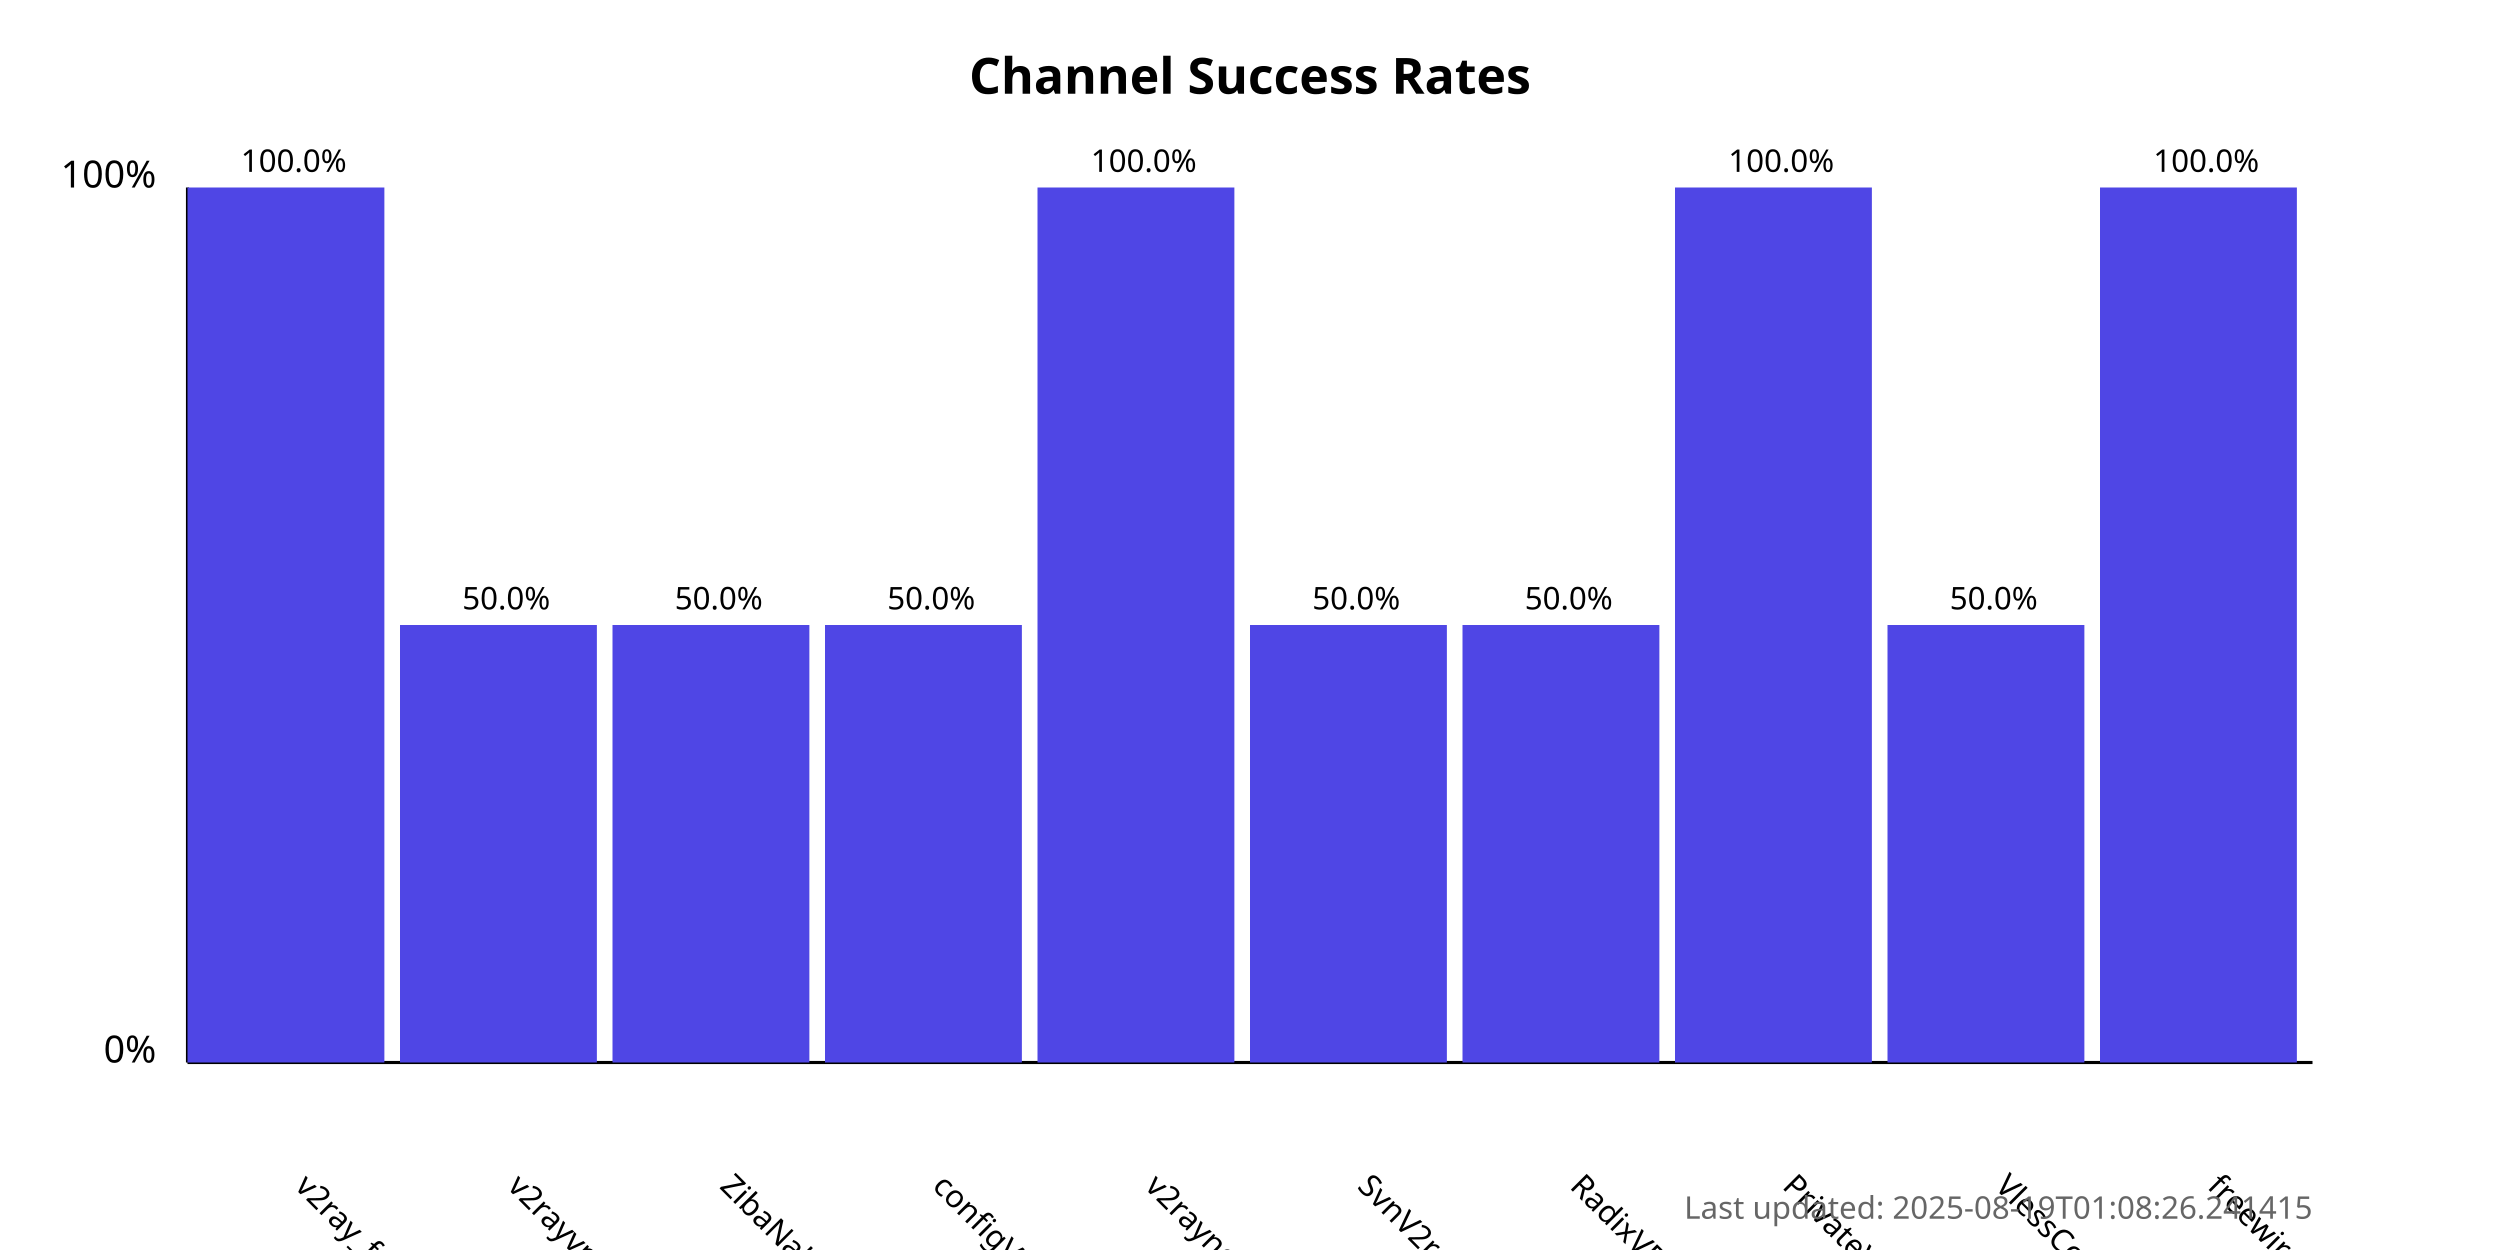
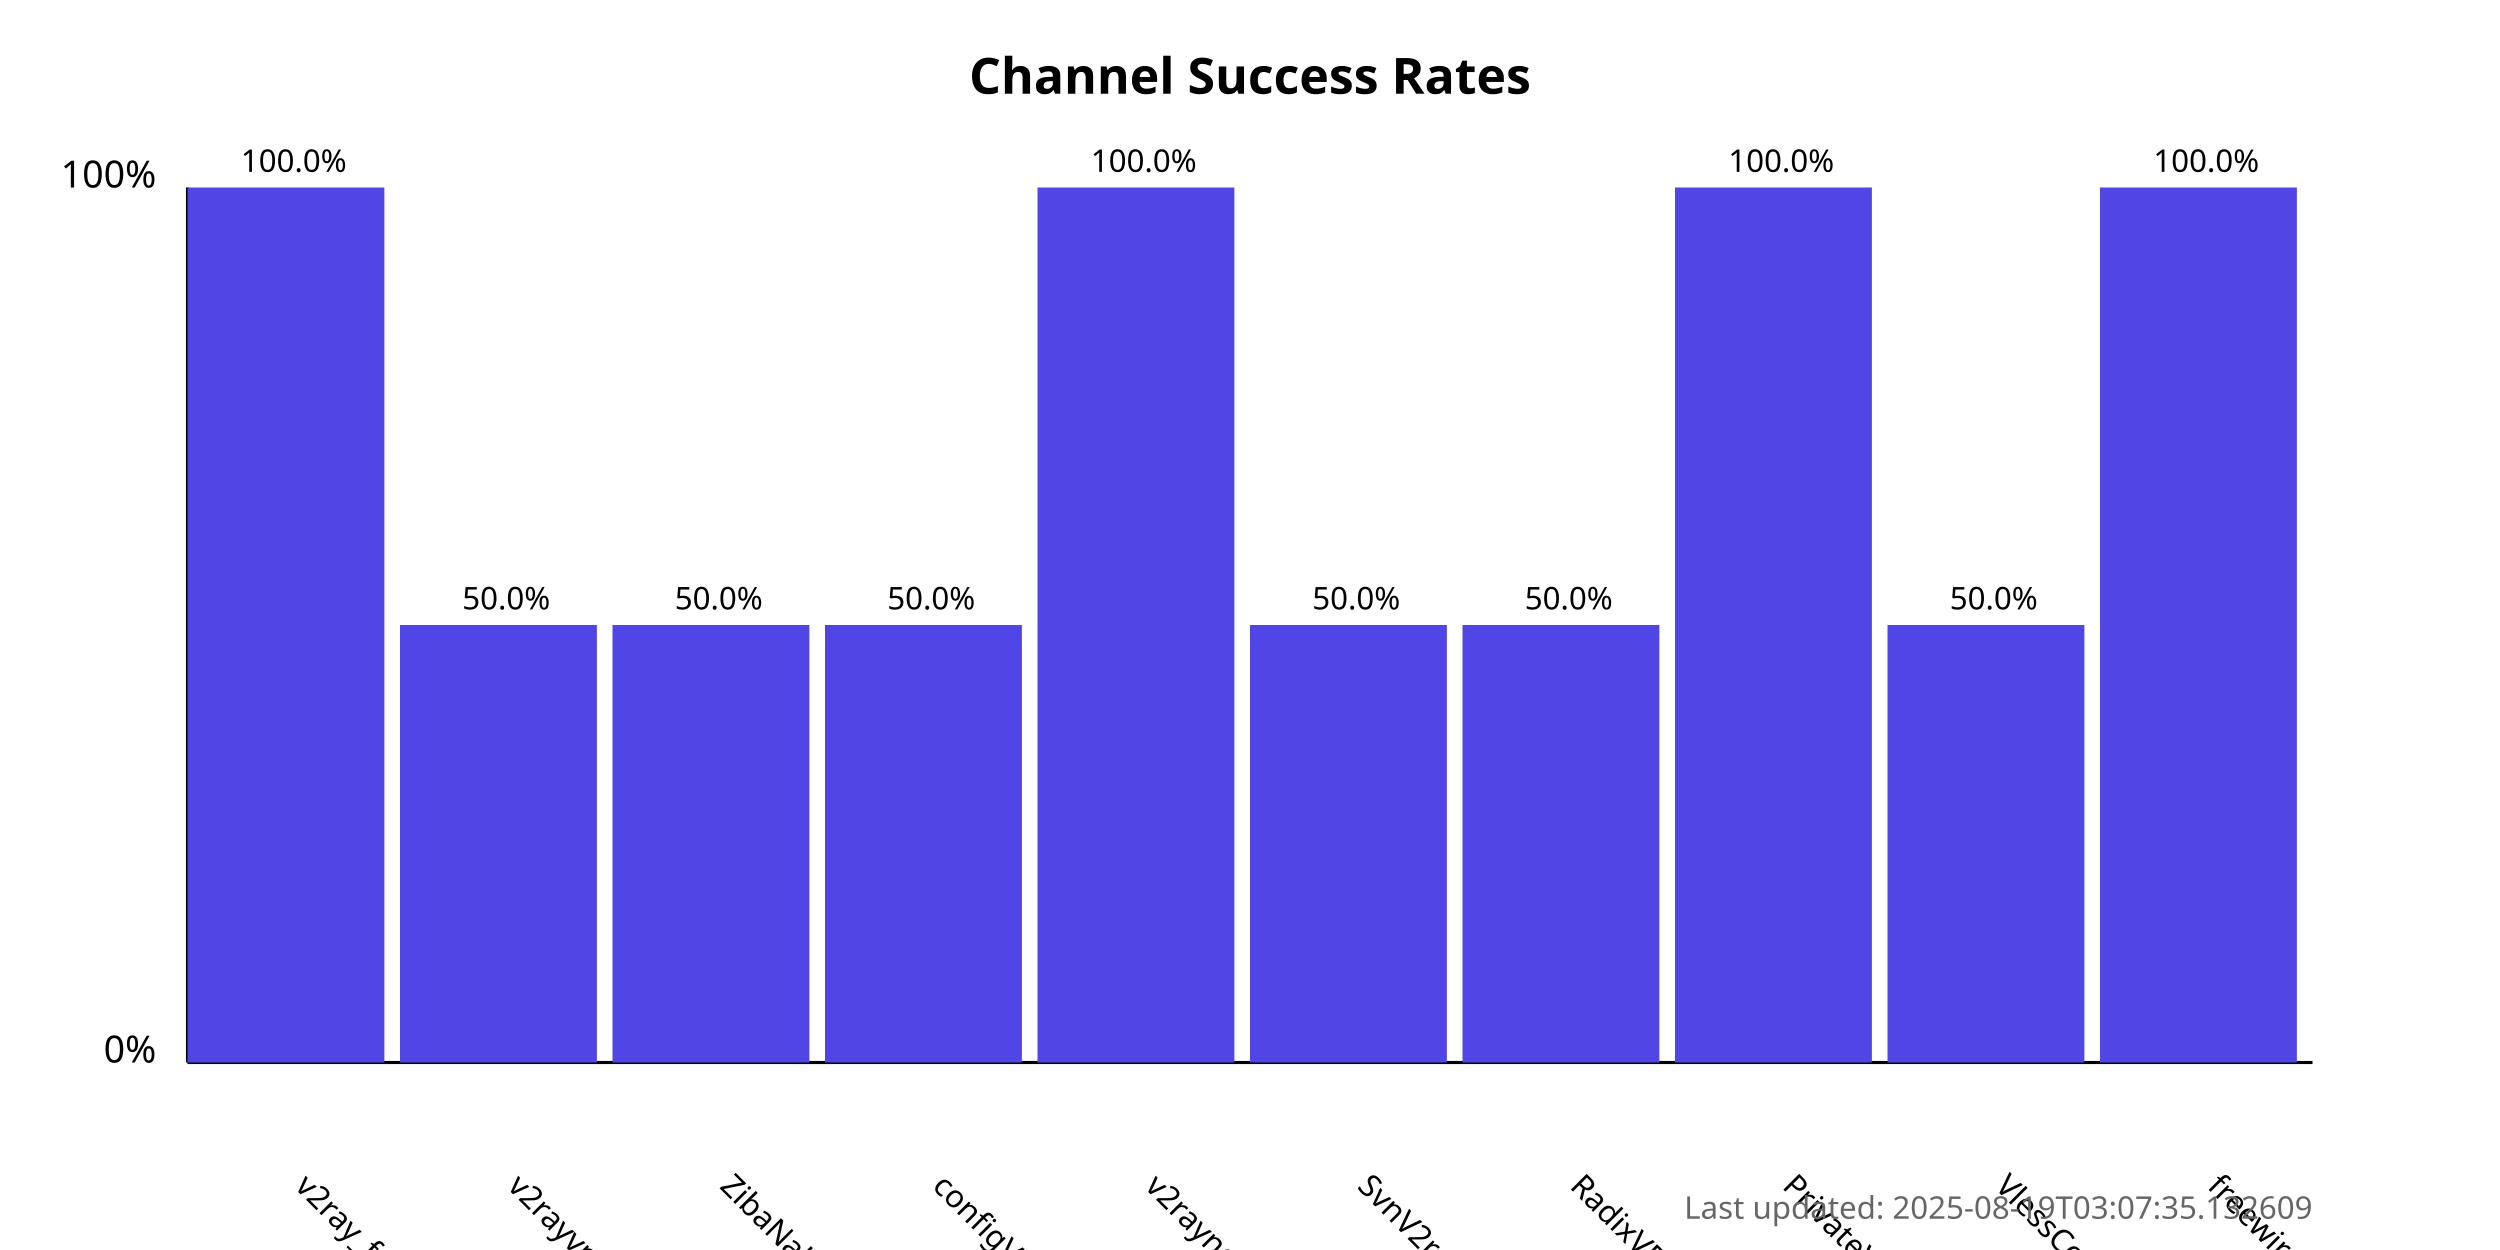
<svg xmlns="http://www.w3.org/2000/svg" width="800" height="400">
  <style>
            .chart-title { font: bold 16px sans-serif; }
            .axis-label { font: 12px sans-serif; }
            .tick-label { font: 10px sans-serif; }
            .bar { fill: #4f46e5; }
            .bar:hover { fill: #6366f1; }
            .timestamp { font: 10px sans-serif; fill: #666; }
        </style>
  <text x="400.0" y="30" text-anchor="middle" class="chart-title">
            Channel Success Rates
        </text>
  <line x1="60" y1="340" x2="60" y2="60" stroke="black" stroke-width="1" />
  <line x1="60" y1="340" x2="740" y2="340" stroke="black" stroke-width="1" />
  <text x="50" y="340" text-anchor="end" class="axis-label">0%</text>
  <text x="50" y="60" text-anchor="end" class="axis-label">100%</text>
  <g>
    <rect x="60" y="60.0" width="63.0" height="280.0" class="bar" />
    <text x="94.0" y="380" transform="rotate(45, 94.0, 380)" text-anchor="start" class="tick-label">
                v2ray_free_conf
            </text>
    <text x="94.0" y="55.0" text-anchor="middle" class="tick-label">
                100.0%
            </text>
  </g>
  <g>
    <rect x="128.0" y="200.0" width="63.0" height="140.0" class="bar" />
    <text x="162.0" y="380" transform="rotate(45, 162.0, 380)" text-anchor="start" class="tick-label">
                v2rayvpno
            </text>
    <text x="162.0" y="195.0" text-anchor="middle" class="tick-label">
                50.0%
            </text>
  </g>
  <g>
    <rect x="196.0" y="200.0" width="63.0" height="140.0" class="bar" />
    <text x="230.0" y="380" transform="rotate(45, 230.0, 380)" text-anchor="start" class="tick-label">
                ZibaNabz
            </text>
    <text x="230.0" y="195.0" text-anchor="middle" class="tick-label">
                50.0%
            </text>
  </g>
  <g>
    <rect x="264.0" y="200.0" width="63.0" height="140.0" class="bar" />
    <text x="298.0" y="380" transform="rotate(45, 298.0, 380)" text-anchor="start" class="tick-label">
                configV2rayForFree
            </text>
    <text x="298.0" y="195.0" text-anchor="middle" class="tick-label">
                50.0%
            </text>
  </g>
  <g>
    <rect x="332.0" y="60.0" width="63.0" height="280.0" class="bar" />
    <text x="366.0" y="380" transform="rotate(45, 366.0, 380)" text-anchor="start" class="tick-label">
                v2rayngvpn
            </text>
    <text x="366.0" y="55.0" text-anchor="middle" class="tick-label">
                100.0%
            </text>
  </g>
  <g>
    <rect x="400.0" y="200.0" width="63.0" height="140.0" class="bar" />
    <text x="434.0" y="380" transform="rotate(45, 434.0, 380)" text-anchor="start" class="tick-label">
                SvnV2ray
            </text>
    <text x="434.0" y="195.0" text-anchor="middle" class="tick-label">
                50.0%
            </text>
  </g>
  <g>
    <rect x="468.0" y="200.0" width="63.0" height="140.0" class="bar" />
    <text x="502.0" y="380" transform="rotate(45, 502.0, 380)" text-anchor="start" class="tick-label">
                RadixVPN
            </text>
    <text x="502.0" y="195.0" text-anchor="middle" class="tick-label">
                50.0%
            </text>
  </g>
  <g>
    <rect x="536.0" y="60.0" width="63.0" height="280.0" class="bar" />
    <text x="570.0" y="380" transform="rotate(45, 570.0, 380)" text-anchor="start" class="tick-label">
                PrivateVPNs
            </text>
    <text x="570.0" y="55.0" text-anchor="middle" class="tick-label">
                100.0%
            </text>
  </g>
  <g>
    <rect x="604.0" y="200.0" width="63.0" height="140.0" class="bar" />
    <text x="638.0" y="380" transform="rotate(45, 638.0, 380)" text-anchor="start" class="tick-label">
                VlessConfig
            </text>
    <text x="638.0" y="195.0" text-anchor="middle" class="tick-label">
                50.0%
            </text>
  </g>
  <g>
    <rect x="672.0" y="60.0" width="63.0" height="280.0" class="bar" />
    <text x="706.0" y="380" transform="rotate(45, 706.0, 380)" text-anchor="start" class="tick-label">
                freewireguard
            </text>
    <text x="706.0" y="55.0" text-anchor="middle" class="tick-label">
                100.0%
            </text>
  </g>
  <text x="740" y="390" text-anchor="end" class="timestamp">
-             Last updated: 2025-08-19T01:08:26.241415
+             Last updated: 2025-08-19T03:07:35.132609
        </text>
</svg>
